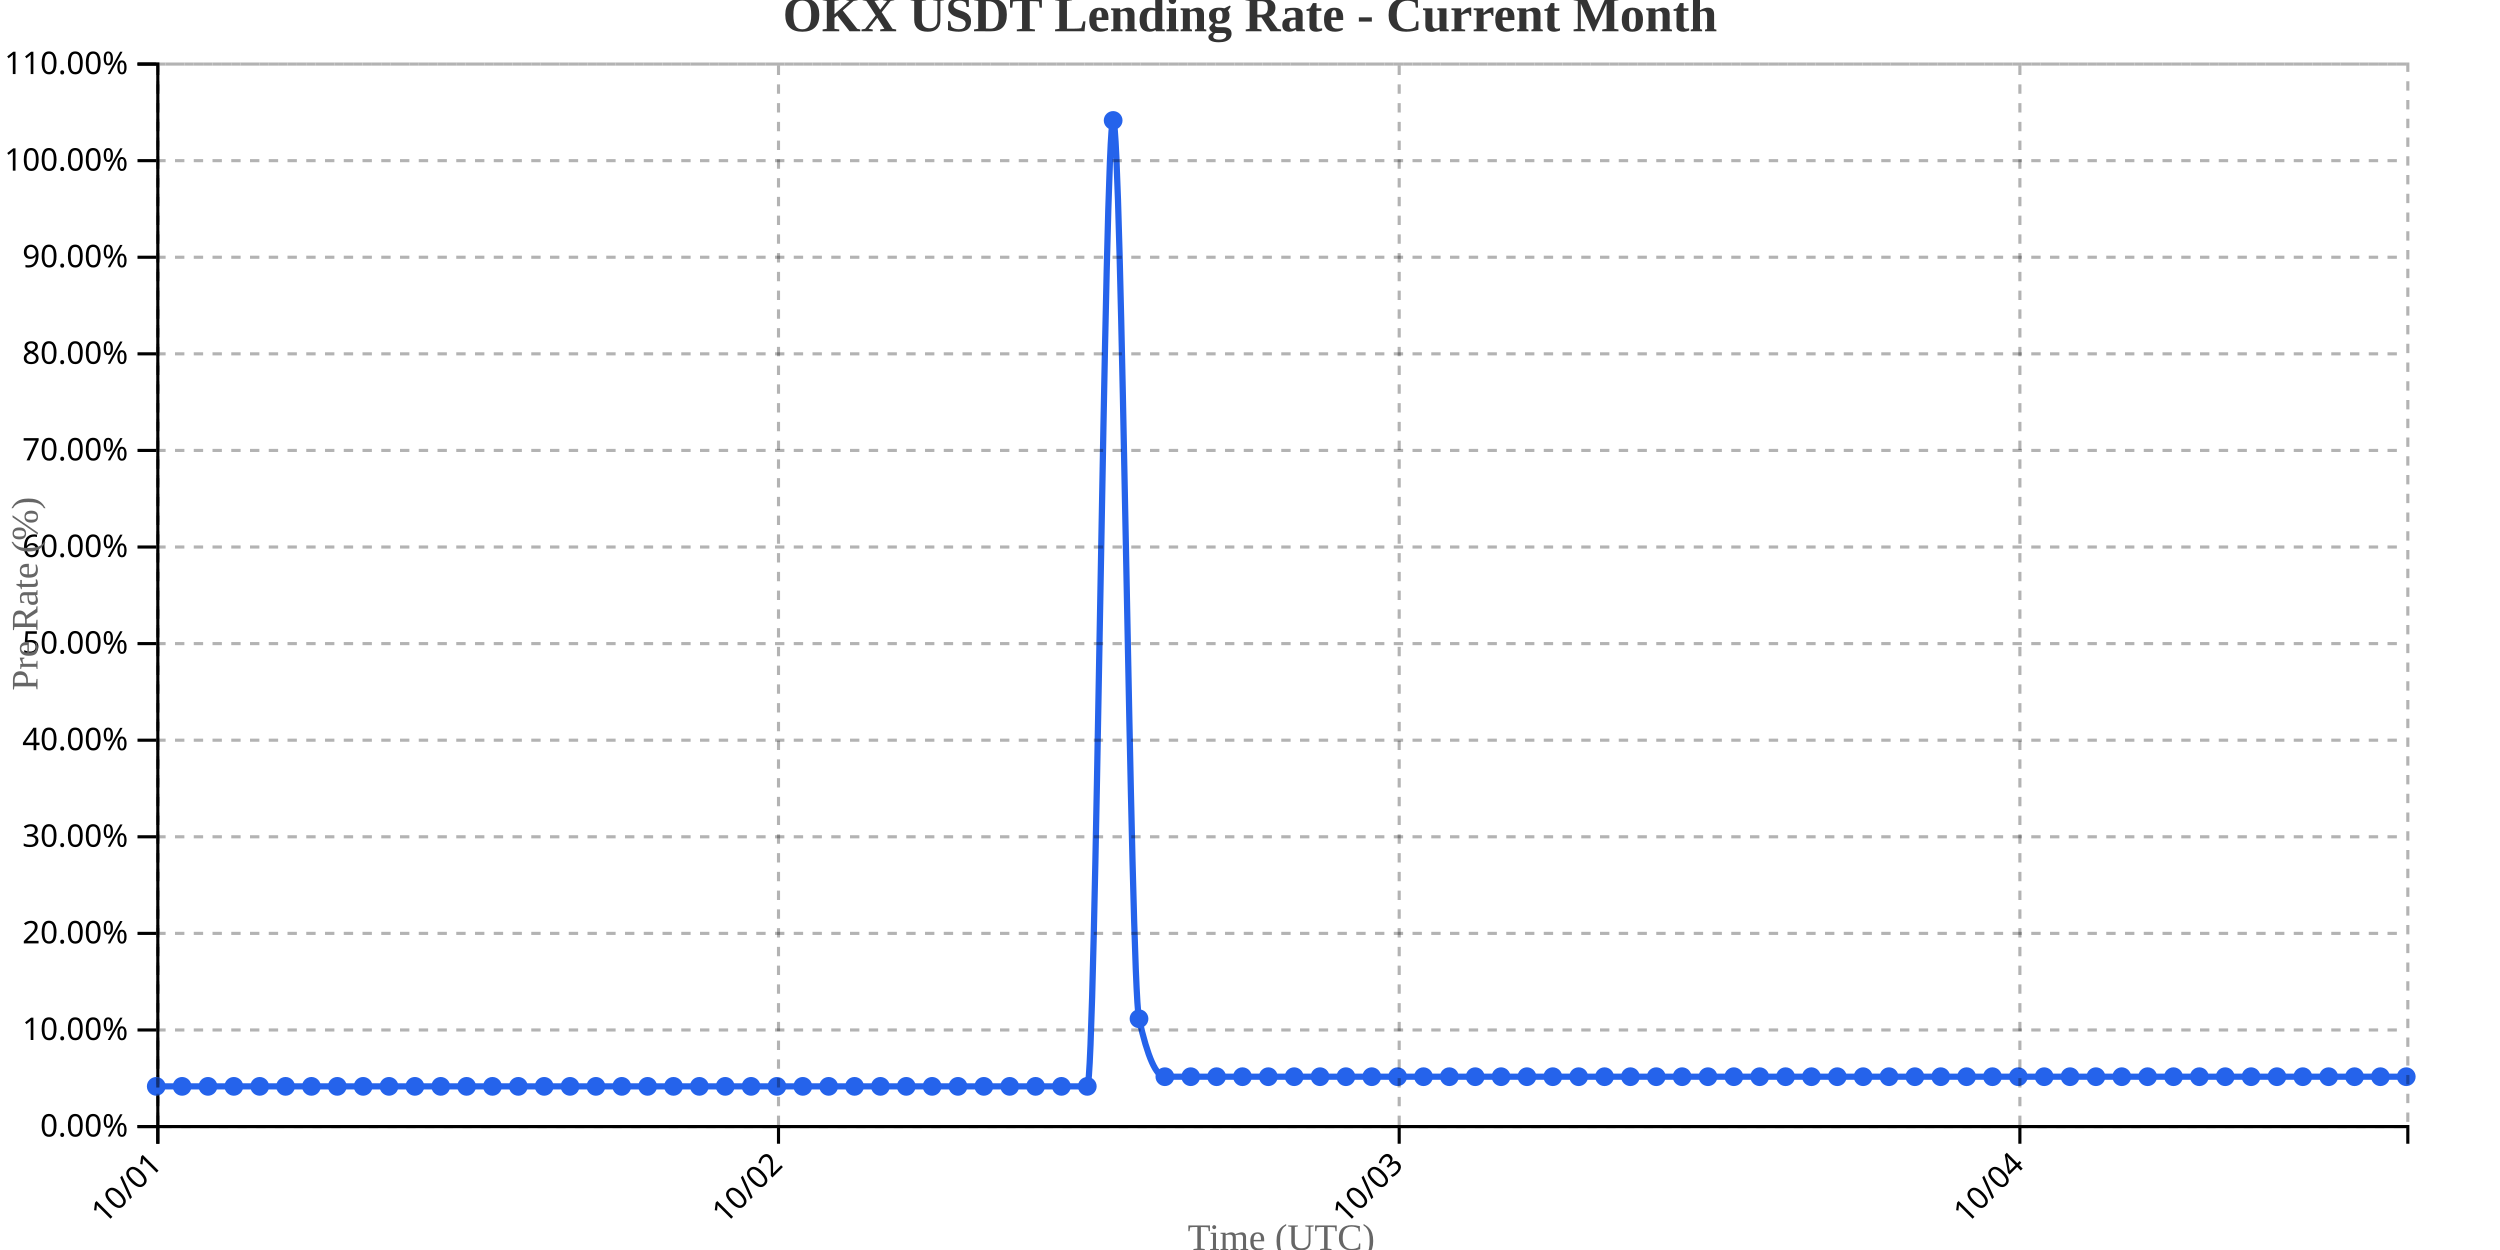
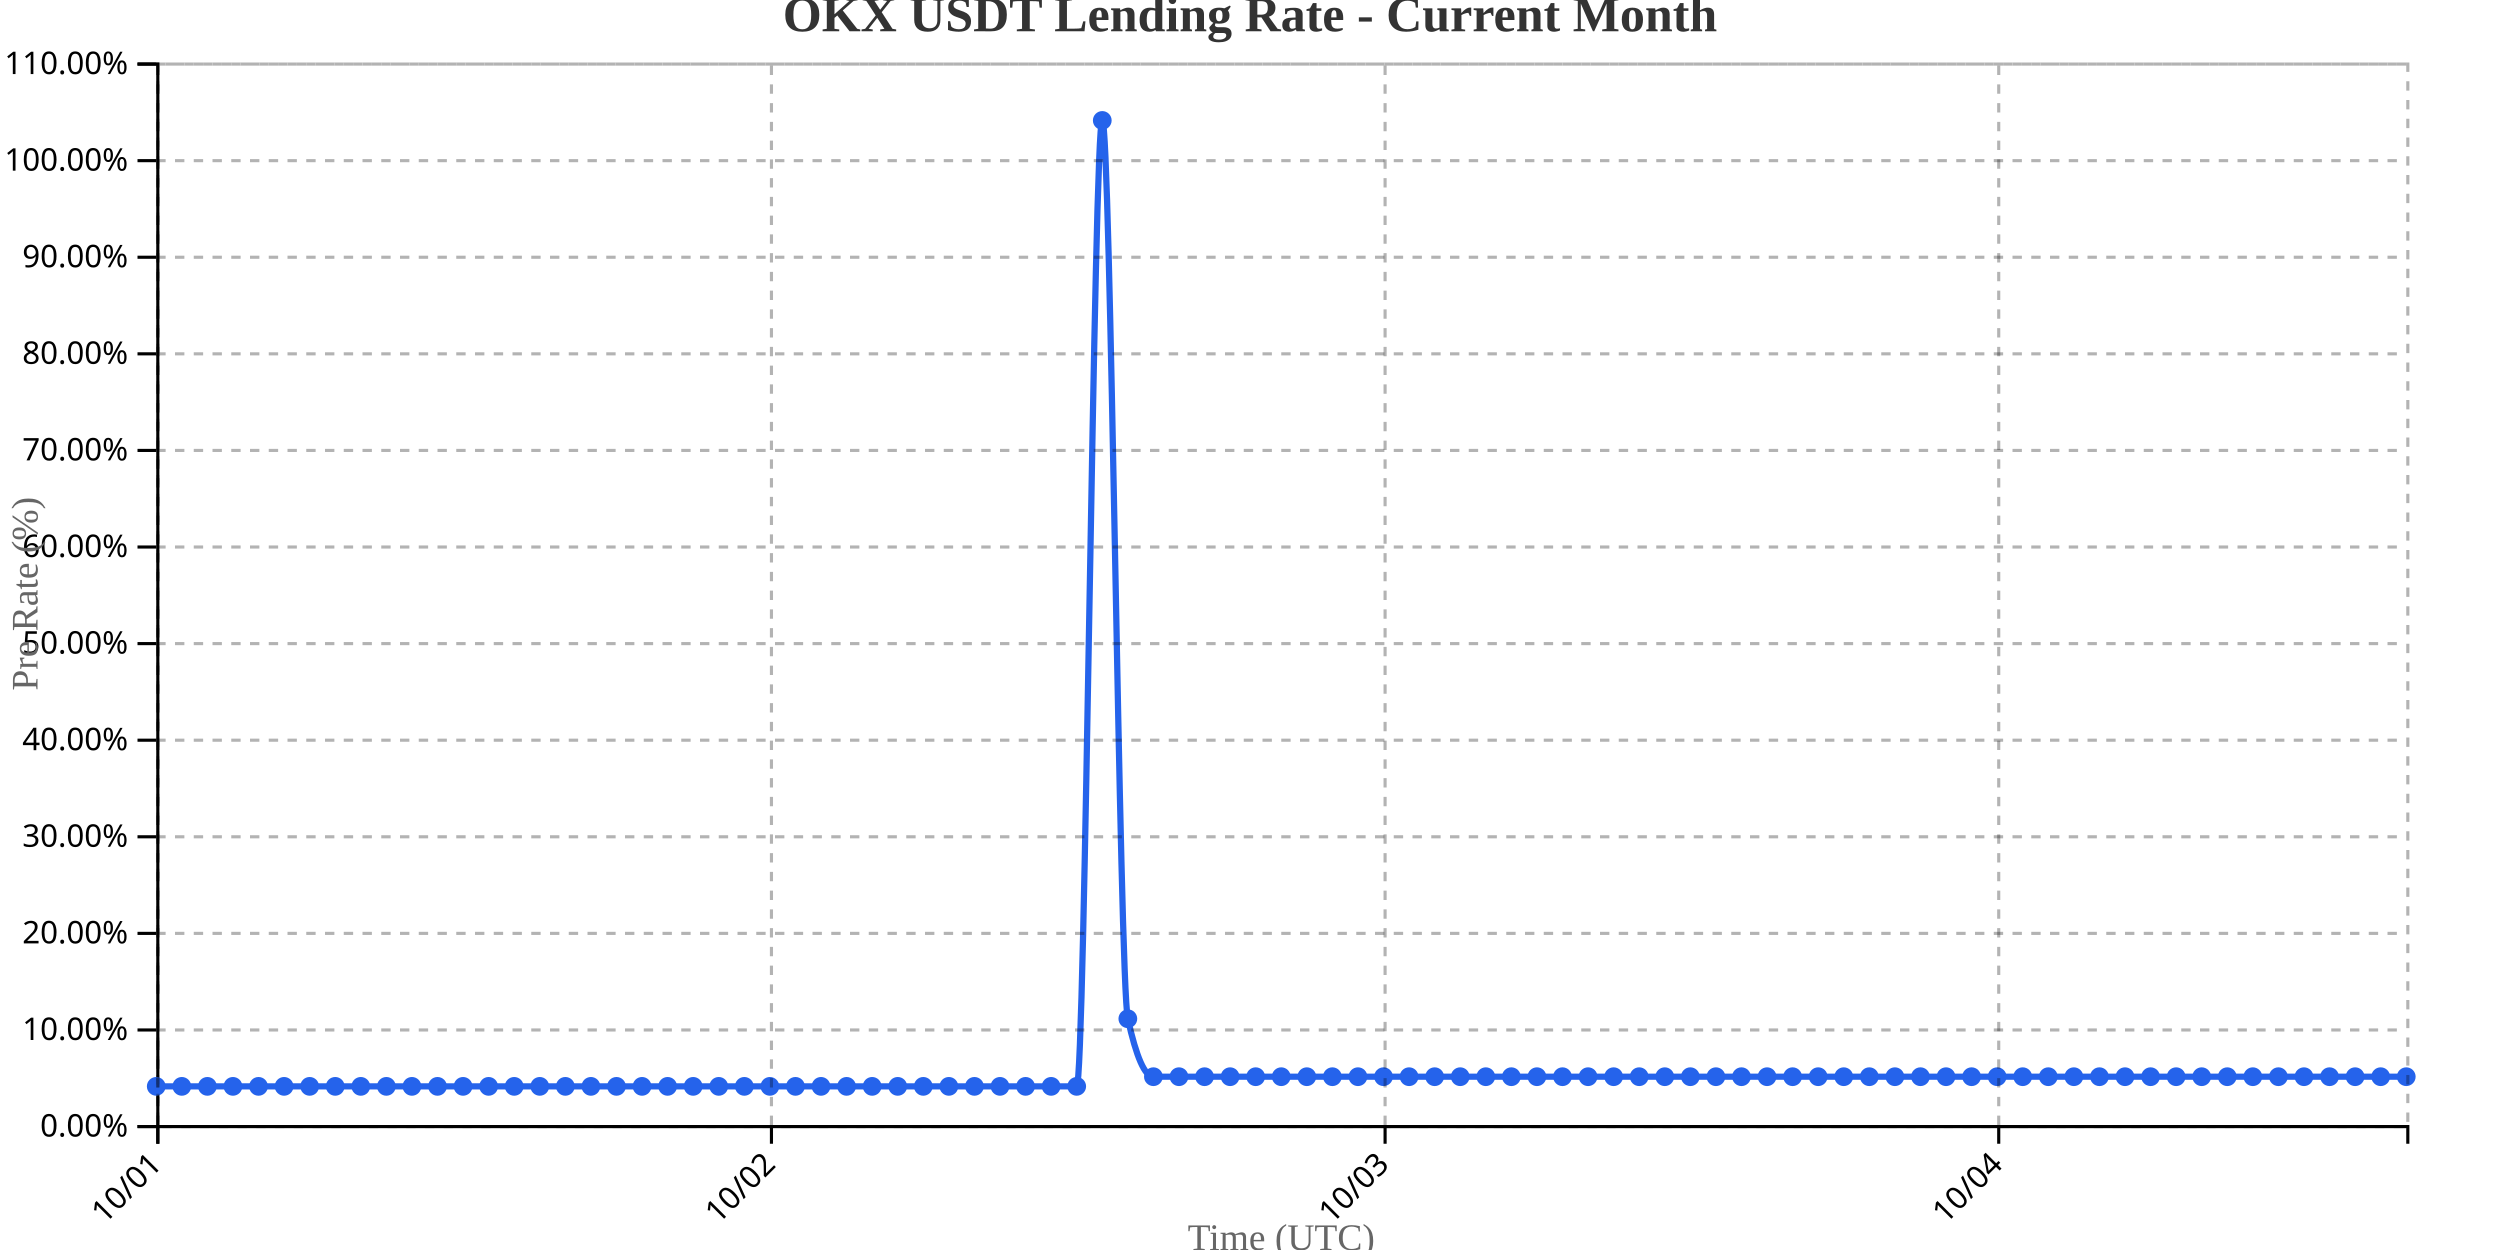
<svg xmlns="http://www.w3.org/2000/svg" width="800" height="400">
  <g transform="translate(50,20)">
    <g transform="translate(0,340)" fill="none" font-size="10" font-family="sans-serif" text-anchor="middle">
      <path class="domain" stroke="currentColor" d="M0.5,6V0.5H720.5V6" />
      <g class="tick" opacity="1" transform="translate(0.5,0)">
        <line stroke="currentColor" y2="6" />
        <text fill="currentColor" y="9" dy=".15em" style="text-anchor: end;" dx="-.8em" transform="rotate(-45)">10/01</text>
      </g>
-       <g class="tick" opacity="1" transform="translate(199.1207,0)">
+       <g class="tick" opacity="1" transform="translate(196.8636,0)">
        <line stroke="currentColor" y2="6" />
        <text fill="currentColor" y="9" dy=".15em" style="text-anchor: end;" dx="-.8em" transform="rotate(-45)">10/02</text>
      </g>
-       <g class="tick" opacity="1" transform="translate(397.7414,0)">
+       <g class="tick" opacity="1" transform="translate(393.2273,0)">
        <line stroke="currentColor" y2="6" />
        <text fill="currentColor" y="9" dy=".15em" style="text-anchor: end;" dx="-.8em" transform="rotate(-45)">10/03</text>
      </g>
-       <g class="tick" opacity="1" transform="translate(596.3621,0)">
+       <g class="tick" opacity="1" transform="translate(589.5909,0)">
        <line stroke="currentColor" y2="6" />
        <text fill="currentColor" y="9" dy=".15em" style="text-anchor: end;" dx="-.8em" transform="rotate(-45)">10/04</text>
      </g>
    </g>
    <g fill="none" font-size="10" font-family="sans-serif" text-anchor="end">
      <path class="domain" stroke="currentColor" d="M-6,340.5H0.5V0.5H-6" />
      <g class="tick" opacity="1" transform="translate(0,340.5)">
        <line stroke="currentColor" x2="-6" />
        <text fill="currentColor" x="-9" dy="0.32em">0.00%</text>
      </g>
      <g class="tick" opacity="1" transform="translate(0,309.5909)">
        <line stroke="currentColor" x2="-6" />
        <text fill="currentColor" x="-9" dy="0.32em">10.00%</text>
      </g>
      <g class="tick" opacity="1" transform="translate(0,278.6818)">
        <line stroke="currentColor" x2="-6" />
        <text fill="currentColor" x="-9" dy="0.32em">20.00%</text>
      </g>
      <g class="tick" opacity="1" transform="translate(0,247.7727)">
        <line stroke="currentColor" x2="-6" />
        <text fill="currentColor" x="-9" dy="0.32em">30.00%</text>
      </g>
      <g class="tick" opacity="1" transform="translate(0,216.8636)">
        <line stroke="currentColor" x2="-6" />
        <text fill="currentColor" x="-9" dy="0.32em">40.00%</text>
      </g>
      <g class="tick" opacity="1" transform="translate(0,185.9545)">
        <line stroke="currentColor" x2="-6" />
        <text fill="currentColor" x="-9" dy="0.32em">50.00%</text>
      </g>
      <g class="tick" opacity="1" transform="translate(0,155.0455)">
        <line stroke="currentColor" x2="-6" />
        <text fill="currentColor" x="-9" dy="0.32em">60.00%</text>
      </g>
      <g class="tick" opacity="1" transform="translate(0,124.1364)">
        <line stroke="currentColor" x2="-6" />
        <text fill="currentColor" x="-9" dy="0.32em">70.00%</text>
      </g>
      <g class="tick" opacity="1" transform="translate(0,93.22727)">
        <line stroke="currentColor" x2="-6" />
        <text fill="currentColor" x="-9" dy="0.32em">80.00%</text>
      </g>
      <g class="tick" opacity="1" transform="translate(0,62.31818)">
        <line stroke="currentColor" x2="-6" />
        <text fill="currentColor" x="-9" dy="0.32em">90.00%</text>
      </g>
      <g class="tick" opacity="1" transform="translate(0,31.40909)">
        <line stroke="currentColor" x2="-6" />
        <text fill="currentColor" x="-9" dy="0.32em">100.00%</text>
      </g>
      <g class="tick" opacity="1" transform="translate(0,0.5)">
        <line stroke="currentColor" x2="-6" />
        <text fill="currentColor" x="-9" dy="0.32em">110.00%</text>
      </g>
    </g>
    <text transform="rotate(-90)" y="-50" x="-170" dy="1em" style="text-anchor: middle; font-size: 12px; fill: #666;">Pre Rate (%)</text>
    <text transform="translate(360, 380)" style="text-anchor: middle; font-size: 12px; fill: #666;">Time (UTC)</text>
-     <path fill="none" stroke="#2563eb" stroke-width="2" d="M0,327.636C2.759,327.636,5.517,327.636,8.276,327.636C11.034,327.636,13.793,327.636,16.552,327.636C19.31,327.636,22.069,327.636,24.828,327.636C27.586,327.636,30.345,327.636,33.103,327.636C35.862,327.636,38.621,327.636,41.379,327.636C44.138,327.636,46.897,327.636,49.655,327.636C52.414,327.636,55.172,327.636,57.931,327.636C60.69,327.636,63.448,327.636,66.207,327.636C68.966,327.636,71.724,327.636,74.483,327.636C77.241,327.636,80,327.636,82.759,327.636C85.517,327.636,88.276,327.636,91.034,327.636C93.793,327.636,96.552,327.636,99.31,327.636C102.069,327.636,104.828,327.636,107.586,327.636C110.345,327.636,113.103,327.636,115.862,327.636C118.621,327.636,121.379,327.636,124.138,327.636C126.897,327.636,129.655,327.636,132.414,327.636C135.172,327.636,137.931,327.636,140.69,327.636C143.448,327.636,146.207,327.636,148.966,327.636C151.724,327.636,154.483,327.636,157.241,327.636C160,327.636,162.759,327.636,165.517,327.636C168.276,327.636,171.034,327.636,173.793,327.636C176.552,327.636,179.31,327.636,182.069,327.636C184.828,327.636,187.586,327.636,190.345,327.636C193.103,327.636,195.862,327.636,198.621,327.636C201.379,327.636,204.138,327.636,206.897,327.636C209.655,327.636,212.414,327.636,215.172,327.636C217.931,327.636,220.69,327.636,223.448,327.636C226.207,327.636,228.966,327.636,231.724,327.636C234.483,327.636,237.241,327.636,240,327.636C242.759,327.636,245.517,327.636,248.276,327.636C251.034,327.636,253.793,327.636,256.552,327.636C259.31,327.636,262.069,327.636,264.828,327.636C267.586,327.636,270.345,327.636,273.103,327.636C275.862,327.636,278.621,327.636,281.379,327.636C284.138,327.636,286.897,327.636,289.655,327.636C292.414,327.636,295.172,327.636,297.931,327.636C300.69,327.636,303.448,18.545,306.207,18.545C308.966,18.545,311.724,293.636,314.483,306C317.241,318.364,320,324.545,322.759,324.545C325.517,324.545,328.276,324.545,331.034,324.545C333.793,324.545,336.552,324.545,339.31,324.545C342.069,324.545,344.828,324.545,347.586,324.545C350.345,324.545,353.103,324.545,355.862,324.545C358.621,324.545,361.379,324.545,364.138,324.545C366.897,324.545,369.655,324.545,372.414,324.545C375.172,324.545,377.931,324.545,380.69,324.545C383.448,324.545,386.207,324.545,388.966,324.545C391.724,324.545,394.483,324.545,397.241,324.545C400,324.545,402.759,324.545,405.517,324.545C408.276,324.545,411.034,324.545,413.793,324.545C416.552,324.545,419.31,324.545,422.069,324.545C424.828,324.545,427.586,324.545,430.345,324.545C433.103,324.545,435.862,324.545,438.621,324.545C441.379,324.545,444.138,324.545,446.897,324.545C449.655,324.545,452.414,324.545,455.172,324.545C457.931,324.545,460.69,324.545,463.448,324.545C466.207,324.545,468.966,324.545,471.724,324.545C474.483,324.545,477.241,324.545,480,324.545C482.759,324.545,485.517,324.545,488.276,324.545C491.034,324.545,493.793,324.545,496.552,324.545C499.31,324.545,502.069,324.545,504.828,324.545C507.586,324.545,510.345,324.545,513.103,324.545C515.862,324.545,518.621,324.545,521.379,324.545C524.138,324.545,526.897,324.545,529.655,324.545C532.414,324.545,535.172,324.545,537.931,324.545C540.69,324.545,543.448,324.545,546.207,324.545C548.966,324.545,551.724,324.545,554.483,324.545C557.241,324.545,560,324.545,562.759,324.545C565.517,324.545,568.276,324.545,571.034,324.545C573.793,324.545,576.552,324.545,579.31,324.545C582.069,324.545,584.828,324.545,587.586,324.545C590.345,324.545,593.103,324.545,595.862,324.545C598.621,324.545,601.379,324.545,604.138,324.545C606.897,324.545,609.655,324.545,612.414,324.545C615.172,324.545,617.931,324.545,620.69,324.545C623.448,324.545,626.207,324.545,628.966,324.545C631.724,324.545,634.483,324.545,637.241,324.545C640,324.545,642.759,324.545,645.517,324.545C648.276,324.545,651.034,324.545,653.793,324.545C656.552,324.545,659.31,324.545,662.069,324.545C664.828,324.545,667.586,324.545,670.345,324.545C673.103,324.545,675.862,324.545,678.621,324.545C681.379,324.545,684.138,324.545,686.897,324.545C689.655,324.545,692.414,324.545,695.172,324.545C697.931,324.545,700.69,324.545,703.448,324.545C706.207,324.545,708.966,324.545,711.724,324.545C714.483,324.545,717.241,324.545,720,324.545" />
+     <path fill="none" stroke="#2563eb" stroke-width="2" d="M0,327.636C2.727,327.636,5.455,327.636,8.182,327.636C10.909,327.636,13.636,327.636,16.364,327.636C19.091,327.636,21.818,327.636,24.545,327.636C27.273,327.636,30,327.636,32.727,327.636C35.455,327.636,38.182,327.636,40.909,327.636C43.636,327.636,46.364,327.636,49.091,327.636C51.818,327.636,54.545,327.636,57.273,327.636C60,327.636,62.727,327.636,65.455,327.636C68.182,327.636,70.909,327.636,73.636,327.636C76.364,327.636,79.091,327.636,81.818,327.636C84.545,327.636,87.273,327.636,90,327.636C92.727,327.636,95.455,327.636,98.182,327.636C100.909,327.636,103.636,327.636,106.364,327.636C109.091,327.636,111.818,327.636,114.545,327.636C117.273,327.636,120,327.636,122.727,327.636C125.455,327.636,128.182,327.636,130.909,327.636C133.636,327.636,136.364,327.636,139.091,327.636C141.818,327.636,144.545,327.636,147.273,327.636C150,327.636,152.727,327.636,155.455,327.636C158.182,327.636,160.909,327.636,163.636,327.636C166.364,327.636,169.091,327.636,171.818,327.636C174.545,327.636,177.273,327.636,180,327.636C182.727,327.636,185.455,327.636,188.182,327.636C190.909,327.636,193.636,327.636,196.364,327.636C199.091,327.636,201.818,327.636,204.545,327.636C207.273,327.636,210,327.636,212.727,327.636C215.455,327.636,218.182,327.636,220.909,327.636C223.636,327.636,226.364,327.636,229.091,327.636C231.818,327.636,234.545,327.636,237.273,327.636C240,327.636,242.727,327.636,245.455,327.636C248.182,327.636,250.909,327.636,253.636,327.636C256.364,327.636,259.091,327.636,261.818,327.636C264.545,327.636,267.273,327.636,270,327.636C272.727,327.636,275.455,327.636,278.182,327.636C280.909,327.636,283.636,327.636,286.364,327.636C289.091,327.636,291.818,327.636,294.545,327.636C297.273,327.636,300,18.545,302.727,18.545C305.455,18.545,308.182,293.636,310.909,306C313.636,318.364,316.364,324.545,319.091,324.545C321.818,324.545,324.545,324.545,327.273,324.545C330,324.545,332.727,324.545,335.455,324.545C338.182,324.545,340.909,324.545,343.636,324.545C346.364,324.545,349.091,324.545,351.818,324.545C354.545,324.545,357.273,324.545,360,324.545C362.727,324.545,365.455,324.545,368.182,324.545C370.909,324.545,373.636,324.545,376.364,324.545C379.091,324.545,381.818,324.545,384.545,324.545C387.273,324.545,390,324.545,392.727,324.545C395.455,324.545,398.182,324.545,400.909,324.545C403.636,324.545,406.364,324.545,409.091,324.545C411.818,324.545,414.545,324.545,417.273,324.545C420,324.545,422.727,324.545,425.455,324.545C428.182,324.545,430.909,324.545,433.636,324.545C436.364,324.545,439.091,324.545,441.818,324.545C444.545,324.545,447.273,324.545,450,324.545C452.727,324.545,455.455,324.545,458.182,324.545C460.909,324.545,463.636,324.545,466.364,324.545C469.091,324.545,471.818,324.545,474.545,324.545C477.273,324.545,480,324.545,482.727,324.545C485.455,324.545,488.182,324.545,490.909,324.545C493.636,324.545,496.364,324.545,499.091,324.545C501.818,324.545,504.545,324.545,507.273,324.545C510,324.545,512.727,324.545,515.455,324.545C518.182,324.545,520.909,324.545,523.636,324.545C526.364,324.545,529.091,324.545,531.818,324.545C534.545,324.545,537.273,324.545,540,324.545C542.727,324.545,545.455,324.545,548.182,324.545C550.909,324.545,553.636,324.545,556.364,324.545C559.091,324.545,561.818,324.545,564.545,324.545C567.273,324.545,570,324.545,572.727,324.545C575.455,324.545,578.182,324.545,580.909,324.545C583.636,324.545,586.364,324.545,589.091,324.545C591.818,324.545,594.545,324.545,597.273,324.545C600,324.545,602.727,324.545,605.455,324.545C608.182,324.545,610.909,324.545,613.636,324.545C616.364,324.545,619.091,324.545,621.818,324.545C624.545,324.545,627.273,324.545,630,324.545C632.727,324.545,635.455,324.545,638.182,324.545C640.909,324.545,643.636,324.545,646.364,324.545C649.091,324.545,651.818,324.545,654.545,324.545C657.273,324.545,660,324.545,662.727,324.545C665.455,324.545,668.182,324.545,670.909,324.545C673.636,324.545,676.364,324.545,679.091,324.545C681.818,324.545,684.545,324.545,687.273,324.545C690,324.545,692.727,324.545,695.455,324.545C698.182,324.545,700.909,324.545,703.636,324.545C706.364,324.545,709.091,324.545,711.818,324.545C714.545,324.545,717.273,324.545,720,324.545" />
    <circle class="dot" cx="0" cy="327.636" r="3" fill="#2563eb" />
-     <circle class="dot" cx="8.276" cy="327.636" r="3" fill="#2563eb" />
-     <circle class="dot" cx="16.552" cy="327.636" r="3" fill="#2563eb" />
-     <circle class="dot" cx="24.828" cy="327.636" r="3" fill="#2563eb" />
-     <circle class="dot" cx="33.103" cy="327.636" r="3" fill="#2563eb" />
-     <circle class="dot" cx="41.379" cy="327.636" r="3" fill="#2563eb" />
-     <circle class="dot" cx="49.655" cy="327.636" r="3" fill="#2563eb" />
-     <circle class="dot" cx="57.931" cy="327.636" r="3" fill="#2563eb" />
-     <circle class="dot" cx="66.207" cy="327.636" r="3" fill="#2563eb" />
-     <circle class="dot" cx="74.483" cy="327.636" r="3" fill="#2563eb" />
-     <circle class="dot" cx="82.759" cy="327.636" r="3" fill="#2563eb" />
-     <circle class="dot" cx="91.034" cy="327.636" r="3" fill="#2563eb" />
-     <circle class="dot" cx="99.31" cy="327.636" r="3" fill="#2563eb" />
-     <circle class="dot" cx="107.586" cy="327.636" r="3" fill="#2563eb" />
-     <circle class="dot" cx="115.862" cy="327.636" r="3" fill="#2563eb" />
-     <circle class="dot" cx="124.138" cy="327.636" r="3" fill="#2563eb" />
-     <circle class="dot" cx="132.414" cy="327.636" r="3" fill="#2563eb" />
-     <circle class="dot" cx="140.69" cy="327.636" r="3" fill="#2563eb" />
-     <circle class="dot" cx="148.966" cy="327.636" r="3" fill="#2563eb" />
-     <circle class="dot" cx="157.241" cy="327.636" r="3" fill="#2563eb" />
-     <circle class="dot" cx="165.517" cy="327.636" r="3" fill="#2563eb" />
-     <circle class="dot" cx="173.793" cy="327.636" r="3" fill="#2563eb" />
-     <circle class="dot" cx="182.069" cy="327.636" r="3" fill="#2563eb" />
-     <circle class="dot" cx="190.345" cy="327.636" r="3" fill="#2563eb" />
-     <circle class="dot" cx="198.621" cy="327.636" r="3" fill="#2563eb" />
-     <circle class="dot" cx="206.897" cy="327.636" r="3" fill="#2563eb" />
-     <circle class="dot" cx="215.172" cy="327.636" r="3" fill="#2563eb" />
-     <circle class="dot" cx="223.448" cy="327.636" r="3" fill="#2563eb" />
-     <circle class="dot" cx="231.724" cy="327.636" r="3" fill="#2563eb" />
-     <circle class="dot" cx="240" cy="327.636" r="3" fill="#2563eb" />
-     <circle class="dot" cx="248.276" cy="327.636" r="3" fill="#2563eb" />
-     <circle class="dot" cx="256.552" cy="327.636" r="3" fill="#2563eb" />
-     <circle class="dot" cx="264.828" cy="327.636" r="3" fill="#2563eb" />
-     <circle class="dot" cx="273.103" cy="327.636" r="3" fill="#2563eb" />
-     <circle class="dot" cx="281.379" cy="327.636" r="3" fill="#2563eb" />
-     <circle class="dot" cx="289.655" cy="327.636" r="3" fill="#2563eb" />
-     <circle class="dot" cx="297.931" cy="327.636" r="3" fill="#2563eb" />
-     <circle class="dot" cx="306.207" cy="18.545" r="3" fill="#2563eb" />
-     <circle class="dot" cx="314.483" cy="306" r="3" fill="#2563eb" />
-     <circle class="dot" cx="322.759" cy="324.545" r="3" fill="#2563eb" />
-     <circle class="dot" cx="331.034" cy="324.545" r="3" fill="#2563eb" />
-     <circle class="dot" cx="339.31" cy="324.545" r="3" fill="#2563eb" />
-     <circle class="dot" cx="347.586" cy="324.545" r="3" fill="#2563eb" />
-     <circle class="dot" cx="355.862" cy="324.545" r="3" fill="#2563eb" />
-     <circle class="dot" cx="364.138" cy="324.545" r="3" fill="#2563eb" />
-     <circle class="dot" cx="372.414" cy="324.545" r="3" fill="#2563eb" />
-     <circle class="dot" cx="380.69" cy="324.545" r="3" fill="#2563eb" />
-     <circle class="dot" cx="388.966" cy="324.545" r="3" fill="#2563eb" />
-     <circle class="dot" cx="397.241" cy="324.545" r="3" fill="#2563eb" />
-     <circle class="dot" cx="405.517" cy="324.545" r="3" fill="#2563eb" />
-     <circle class="dot" cx="413.793" cy="324.545" r="3" fill="#2563eb" />
-     <circle class="dot" cx="422.069" cy="324.545" r="3" fill="#2563eb" />
-     <circle class="dot" cx="430.345" cy="324.545" r="3" fill="#2563eb" />
-     <circle class="dot" cx="438.621" cy="324.545" r="3" fill="#2563eb" />
-     <circle class="dot" cx="446.897" cy="324.545" r="3" fill="#2563eb" />
-     <circle class="dot" cx="455.172" cy="324.545" r="3" fill="#2563eb" />
-     <circle class="dot" cx="463.448" cy="324.545" r="3" fill="#2563eb" />
-     <circle class="dot" cx="471.724" cy="324.545" r="3" fill="#2563eb" />
-     <circle class="dot" cx="480" cy="324.545" r="3" fill="#2563eb" />
-     <circle class="dot" cx="488.276" cy="324.545" r="3" fill="#2563eb" />
-     <circle class="dot" cx="496.552" cy="324.545" r="3" fill="#2563eb" />
-     <circle class="dot" cx="504.828" cy="324.545" r="3" fill="#2563eb" />
-     <circle class="dot" cx="513.103" cy="324.545" r="3" fill="#2563eb" />
-     <circle class="dot" cx="521.379" cy="324.545" r="3" fill="#2563eb" />
-     <circle class="dot" cx="529.655" cy="324.545" r="3" fill="#2563eb" />
-     <circle class="dot" cx="537.931" cy="324.545" r="3" fill="#2563eb" />
-     <circle class="dot" cx="546.207" cy="324.545" r="3" fill="#2563eb" />
-     <circle class="dot" cx="554.483" cy="324.545" r="3" fill="#2563eb" />
-     <circle class="dot" cx="562.759" cy="324.545" r="3" fill="#2563eb" />
-     <circle class="dot" cx="571.034" cy="324.545" r="3" fill="#2563eb" />
-     <circle class="dot" cx="579.31" cy="324.545" r="3" fill="#2563eb" />
-     <circle class="dot" cx="587.586" cy="324.545" r="3" fill="#2563eb" />
-     <circle class="dot" cx="595.862" cy="324.545" r="3" fill="#2563eb" />
-     <circle class="dot" cx="604.138" cy="324.545" r="3" fill="#2563eb" />
-     <circle class="dot" cx="612.414" cy="324.545" r="3" fill="#2563eb" />
-     <circle class="dot" cx="620.69" cy="324.545" r="3" fill="#2563eb" />
-     <circle class="dot" cx="628.966" cy="324.545" r="3" fill="#2563eb" />
-     <circle class="dot" cx="637.241" cy="324.545" r="3" fill="#2563eb" />
-     <circle class="dot" cx="645.517" cy="324.545" r="3" fill="#2563eb" />
-     <circle class="dot" cx="653.793" cy="324.545" r="3" fill="#2563eb" />
-     <circle class="dot" cx="662.069" cy="324.545" r="3" fill="#2563eb" />
-     <circle class="dot" cx="670.345" cy="324.545" r="3" fill="#2563eb" />
-     <circle class="dot" cx="678.621" cy="324.545" r="3" fill="#2563eb" />
-     <circle class="dot" cx="686.897" cy="324.545" r="3" fill="#2563eb" />
-     <circle class="dot" cx="695.172" cy="324.545" r="3" fill="#2563eb" />
-     <circle class="dot" cx="703.448" cy="324.545" r="3" fill="#2563eb" />
-     <circle class="dot" cx="711.724" cy="324.545" r="3" fill="#2563eb" />
+     <circle class="dot" cx="8.182" cy="327.636" r="3" fill="#2563eb" />
+     <circle class="dot" cx="16.364" cy="327.636" r="3" fill="#2563eb" />
+     <circle class="dot" cx="24.545" cy="327.636" r="3" fill="#2563eb" />
+     <circle class="dot" cx="32.727" cy="327.636" r="3" fill="#2563eb" />
+     <circle class="dot" cx="40.909" cy="327.636" r="3" fill="#2563eb" />
+     <circle class="dot" cx="49.091" cy="327.636" r="3" fill="#2563eb" />
+     <circle class="dot" cx="57.273" cy="327.636" r="3" fill="#2563eb" />
+     <circle class="dot" cx="65.455" cy="327.636" r="3" fill="#2563eb" />
+     <circle class="dot" cx="73.636" cy="327.636" r="3" fill="#2563eb" />
+     <circle class="dot" cx="81.818" cy="327.636" r="3" fill="#2563eb" />
+     <circle class="dot" cx="90" cy="327.636" r="3" fill="#2563eb" />
+     <circle class="dot" cx="98.182" cy="327.636" r="3" fill="#2563eb" />
+     <circle class="dot" cx="106.364" cy="327.636" r="3" fill="#2563eb" />
+     <circle class="dot" cx="114.545" cy="327.636" r="3" fill="#2563eb" />
+     <circle class="dot" cx="122.727" cy="327.636" r="3" fill="#2563eb" />
+     <circle class="dot" cx="130.909" cy="327.636" r="3" fill="#2563eb" />
+     <circle class="dot" cx="139.091" cy="327.636" r="3" fill="#2563eb" />
+     <circle class="dot" cx="147.273" cy="327.636" r="3" fill="#2563eb" />
+     <circle class="dot" cx="155.455" cy="327.636" r="3" fill="#2563eb" />
+     <circle class="dot" cx="163.636" cy="327.636" r="3" fill="#2563eb" />
+     <circle class="dot" cx="171.818" cy="327.636" r="3" fill="#2563eb" />
+     <circle class="dot" cx="180" cy="327.636" r="3" fill="#2563eb" />
+     <circle class="dot" cx="188.182" cy="327.636" r="3" fill="#2563eb" />
+     <circle class="dot" cx="196.364" cy="327.636" r="3" fill="#2563eb" />
+     <circle class="dot" cx="204.545" cy="327.636" r="3" fill="#2563eb" />
+     <circle class="dot" cx="212.727" cy="327.636" r="3" fill="#2563eb" />
+     <circle class="dot" cx="220.909" cy="327.636" r="3" fill="#2563eb" />
+     <circle class="dot" cx="229.091" cy="327.636" r="3" fill="#2563eb" />
+     <circle class="dot" cx="237.273" cy="327.636" r="3" fill="#2563eb" />
+     <circle class="dot" cx="245.455" cy="327.636" r="3" fill="#2563eb" />
+     <circle class="dot" cx="253.636" cy="327.636" r="3" fill="#2563eb" />
+     <circle class="dot" cx="261.818" cy="327.636" r="3" fill="#2563eb" />
+     <circle class="dot" cx="270" cy="327.636" r="3" fill="#2563eb" />
+     <circle class="dot" cx="278.182" cy="327.636" r="3" fill="#2563eb" />
+     <circle class="dot" cx="286.364" cy="327.636" r="3" fill="#2563eb" />
+     <circle class="dot" cx="294.545" cy="327.636" r="3" fill="#2563eb" />
+     <circle class="dot" cx="302.727" cy="18.545" r="3" fill="#2563eb" />
+     <circle class="dot" cx="310.909" cy="306" r="3" fill="#2563eb" />
+     <circle class="dot" cx="319.091" cy="324.545" r="3" fill="#2563eb" />
+     <circle class="dot" cx="327.273" cy="324.545" r="3" fill="#2563eb" />
+     <circle class="dot" cx="335.455" cy="324.545" r="3" fill="#2563eb" />
+     <circle class="dot" cx="343.636" cy="324.545" r="3" fill="#2563eb" />
+     <circle class="dot" cx="351.818" cy="324.545" r="3" fill="#2563eb" />
+     <circle class="dot" cx="360" cy="324.545" r="3" fill="#2563eb" />
+     <circle class="dot" cx="368.182" cy="324.545" r="3" fill="#2563eb" />
+     <circle class="dot" cx="376.364" cy="324.545" r="3" fill="#2563eb" />
+     <circle class="dot" cx="384.545" cy="324.545" r="3" fill="#2563eb" />
+     <circle class="dot" cx="392.727" cy="324.545" r="3" fill="#2563eb" />
+     <circle class="dot" cx="400.909" cy="324.545" r="3" fill="#2563eb" />
+     <circle class="dot" cx="409.091" cy="324.545" r="3" fill="#2563eb" />
+     <circle class="dot" cx="417.273" cy="324.545" r="3" fill="#2563eb" />
+     <circle class="dot" cx="425.455" cy="324.545" r="3" fill="#2563eb" />
+     <circle class="dot" cx="433.636" cy="324.545" r="3" fill="#2563eb" />
+     <circle class="dot" cx="441.818" cy="324.545" r="3" fill="#2563eb" />
+     <circle class="dot" cx="450" cy="324.545" r="3" fill="#2563eb" />
+     <circle class="dot" cx="458.182" cy="324.545" r="3" fill="#2563eb" />
+     <circle class="dot" cx="466.364" cy="324.545" r="3" fill="#2563eb" />
+     <circle class="dot" cx="474.545" cy="324.545" r="3" fill="#2563eb" />
+     <circle class="dot" cx="482.727" cy="324.545" r="3" fill="#2563eb" />
+     <circle class="dot" cx="490.909" cy="324.545" r="3" fill="#2563eb" />
+     <circle class="dot" cx="499.091" cy="324.545" r="3" fill="#2563eb" />
+     <circle class="dot" cx="507.273" cy="324.545" r="3" fill="#2563eb" />
+     <circle class="dot" cx="515.455" cy="324.545" r="3" fill="#2563eb" />
+     <circle class="dot" cx="523.636" cy="324.545" r="3" fill="#2563eb" />
+     <circle class="dot" cx="531.818" cy="324.545" r="3" fill="#2563eb" />
+     <circle class="dot" cx="540" cy="324.545" r="3" fill="#2563eb" />
+     <circle class="dot" cx="548.182" cy="324.545" r="3" fill="#2563eb" />
+     <circle class="dot" cx="556.364" cy="324.545" r="3" fill="#2563eb" />
+     <circle class="dot" cx="564.545" cy="324.545" r="3" fill="#2563eb" />
+     <circle class="dot" cx="572.727" cy="324.545" r="3" fill="#2563eb" />
+     <circle class="dot" cx="580.909" cy="324.545" r="3" fill="#2563eb" />
+     <circle class="dot" cx="589.091" cy="324.545" r="3" fill="#2563eb" />
+     <circle class="dot" cx="597.273" cy="324.545" r="3" fill="#2563eb" />
+     <circle class="dot" cx="605.455" cy="324.545" r="3" fill="#2563eb" />
+     <circle class="dot" cx="613.636" cy="324.545" r="3" fill="#2563eb" />
+     <circle class="dot" cx="621.818" cy="324.545" r="3" fill="#2563eb" />
+     <circle class="dot" cx="630" cy="324.545" r="3" fill="#2563eb" />
+     <circle class="dot" cx="638.182" cy="324.545" r="3" fill="#2563eb" />
+     <circle class="dot" cx="646.364" cy="324.545" r="3" fill="#2563eb" />
+     <circle class="dot" cx="654.545" cy="324.545" r="3" fill="#2563eb" />
+     <circle class="dot" cx="662.727" cy="324.545" r="3" fill="#2563eb" />
+     <circle class="dot" cx="670.909" cy="324.545" r="3" fill="#2563eb" />
+     <circle class="dot" cx="679.091" cy="324.545" r="3" fill="#2563eb" />
+     <circle class="dot" cx="687.273" cy="324.545" r="3" fill="#2563eb" />
+     <circle class="dot" cx="695.455" cy="324.545" r="3" fill="#2563eb" />
+     <circle class="dot" cx="703.636" cy="324.545" r="3" fill="#2563eb" />
+     <circle class="dot" cx="711.818" cy="324.545" r="3" fill="#2563eb" />
    <circle class="dot" cx="720" cy="324.545" r="3" fill="#2563eb" />
    <g class="grid" transform="translate(0,340)" fill="none" font-size="10" font-family="sans-serif" text-anchor="middle" style="stroke-dasharray: 3,3; opacity: 0.3;">
      <path class="domain" stroke="currentColor" d="M0.5,-340V0.5H720.5V-340" />
      <g class="tick" opacity="1" transform="translate(0.5,0)">
        <line stroke="currentColor" y2="-340" />
        <text fill="currentColor" y="3" dy="0.71em" />
      </g>
-       <g class="tick" opacity="1" transform="translate(199.1207,0)">
-         <line stroke="currentColor" y2="-340" />
-         <text fill="currentColor" y="3" dy="0.71em" />
-       </g>
-       <g class="tick" opacity="1" transform="translate(397.7414,0)">
-         <line stroke="currentColor" y2="-340" />
-         <text fill="currentColor" y="3" dy="0.71em" />
-       </g>
-       <g class="tick" opacity="1" transform="translate(596.3621,0)">
+       <g class="tick" opacity="1" transform="translate(196.8636,0)">
+         <line stroke="currentColor" y2="-340" />
+         <text fill="currentColor" y="3" dy="0.71em" />
+       </g>
+       <g class="tick" opacity="1" transform="translate(393.2273,0)">
+         <line stroke="currentColor" y2="-340" />
+         <text fill="currentColor" y="3" dy="0.71em" />
+       </g>
+       <g class="tick" opacity="1" transform="translate(589.5909,0)">
        <line stroke="currentColor" y2="-340" />
        <text fill="currentColor" y="3" dy="0.71em" />
      </g>
    </g>
    <g class="grid" fill="none" font-size="10" font-family="sans-serif" text-anchor="end" style="stroke-dasharray: 3,3; opacity: 0.3;">
      <path class="domain" stroke="currentColor" d="M720,340.5H0.5V0.5H720" />
      <g class="tick" opacity="1" transform="translate(0,340.5)">
        <line stroke="currentColor" x2="720" />
        <text fill="currentColor" x="-3" dy="0.32em" />
      </g>
      <g class="tick" opacity="1" transform="translate(0,309.5909)">
        <line stroke="currentColor" x2="720" />
        <text fill="currentColor" x="-3" dy="0.32em" />
      </g>
      <g class="tick" opacity="1" transform="translate(0,278.6818)">
        <line stroke="currentColor" x2="720" />
        <text fill="currentColor" x="-3" dy="0.32em" />
      </g>
      <g class="tick" opacity="1" transform="translate(0,247.7727)">
        <line stroke="currentColor" x2="720" />
        <text fill="currentColor" x="-3" dy="0.32em" />
      </g>
      <g class="tick" opacity="1" transform="translate(0,216.8636)">
        <line stroke="currentColor" x2="720" />
        <text fill="currentColor" x="-3" dy="0.32em" />
      </g>
      <g class="tick" opacity="1" transform="translate(0,185.9545)">
        <line stroke="currentColor" x2="720" />
        <text fill="currentColor" x="-3" dy="0.32em" />
      </g>
      <g class="tick" opacity="1" transform="translate(0,155.0455)">
        <line stroke="currentColor" x2="720" />
        <text fill="currentColor" x="-3" dy="0.32em" />
      </g>
      <g class="tick" opacity="1" transform="translate(0,124.1364)">
        <line stroke="currentColor" x2="720" />
        <text fill="currentColor" x="-3" dy="0.32em" />
      </g>
      <g class="tick" opacity="1" transform="translate(0,93.22727)">
        <line stroke="currentColor" x2="720" />
        <text fill="currentColor" x="-3" dy="0.32em" />
      </g>
      <g class="tick" opacity="1" transform="translate(0,62.31818)">
        <line stroke="currentColor" x2="720" />
        <text fill="currentColor" x="-3" dy="0.32em" />
      </g>
      <g class="tick" opacity="1" transform="translate(0,31.40909)">
        <line stroke="currentColor" x2="720" />
        <text fill="currentColor" x="-3" dy="0.32em" />
      </g>
      <g class="tick" opacity="1" transform="translate(0,0.5)">
        <line stroke="currentColor" x2="720" />
        <text fill="currentColor" x="-3" dy="0.32em" />
      </g>
    </g>
  </g>
  <text x="400" y="10" text-anchor="middle" style="font-size: 16px; font-weight: bold; fill: #333;">OKX USDT Lending Rate - Current Month</text>
</svg>
